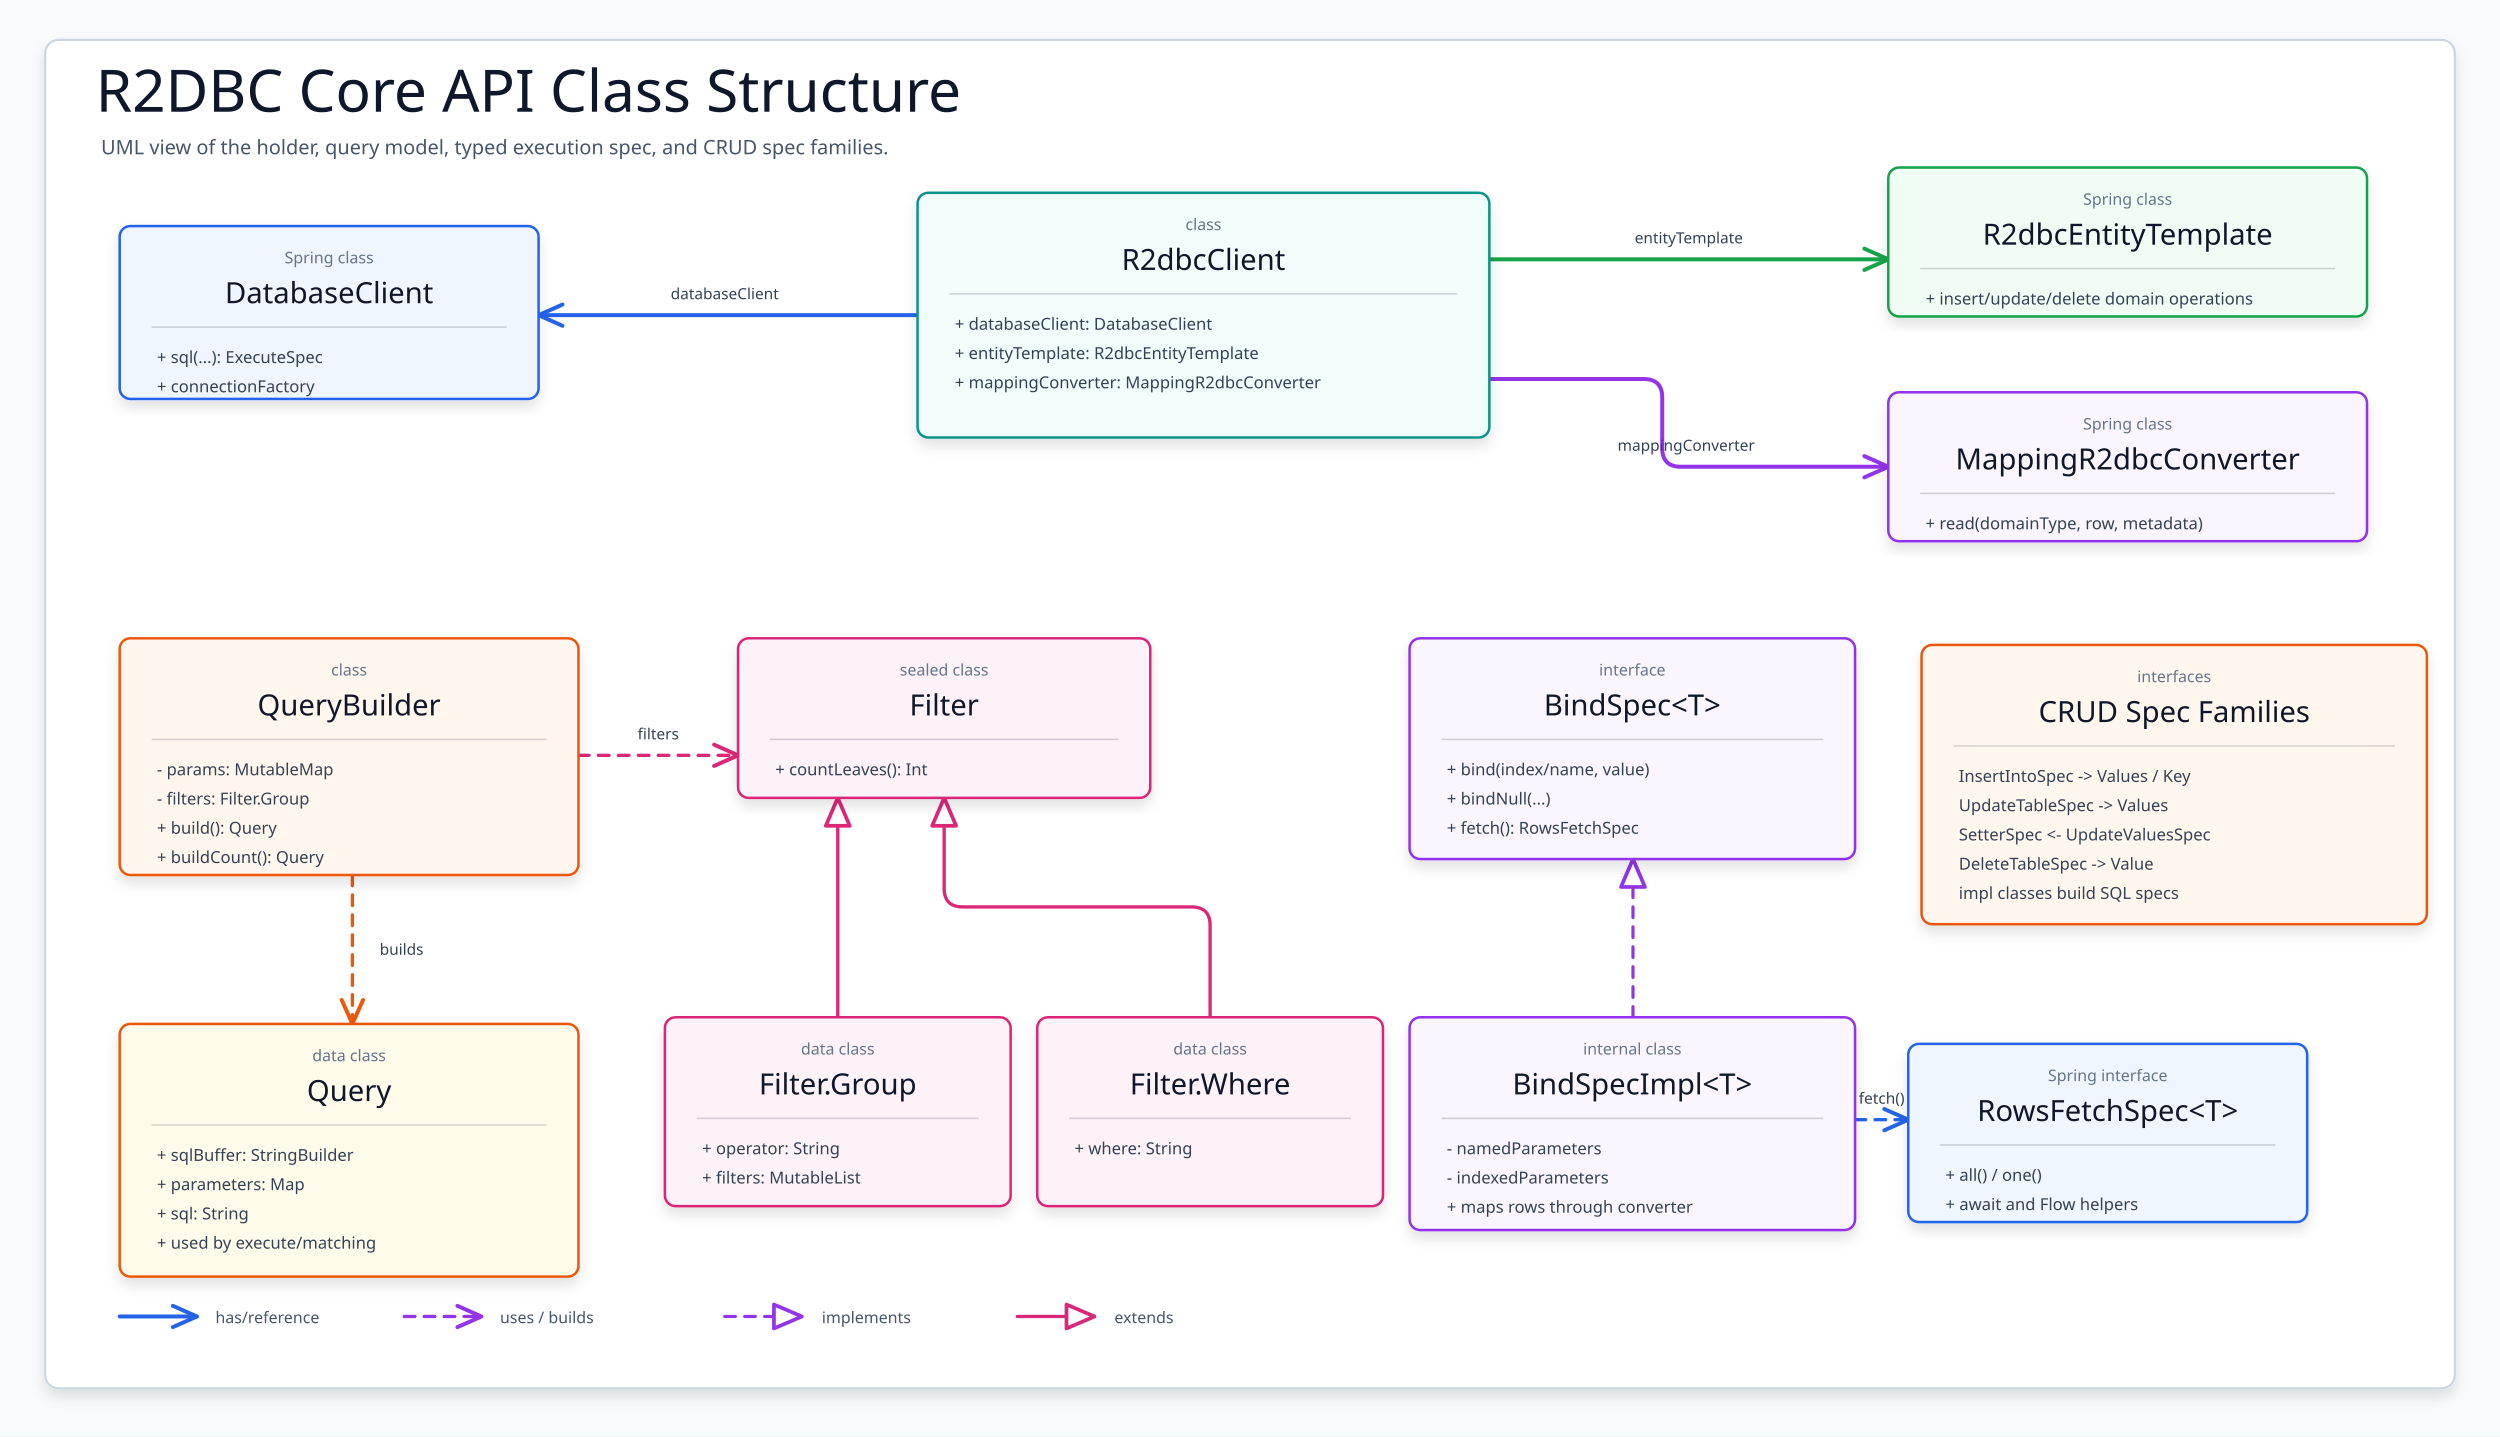
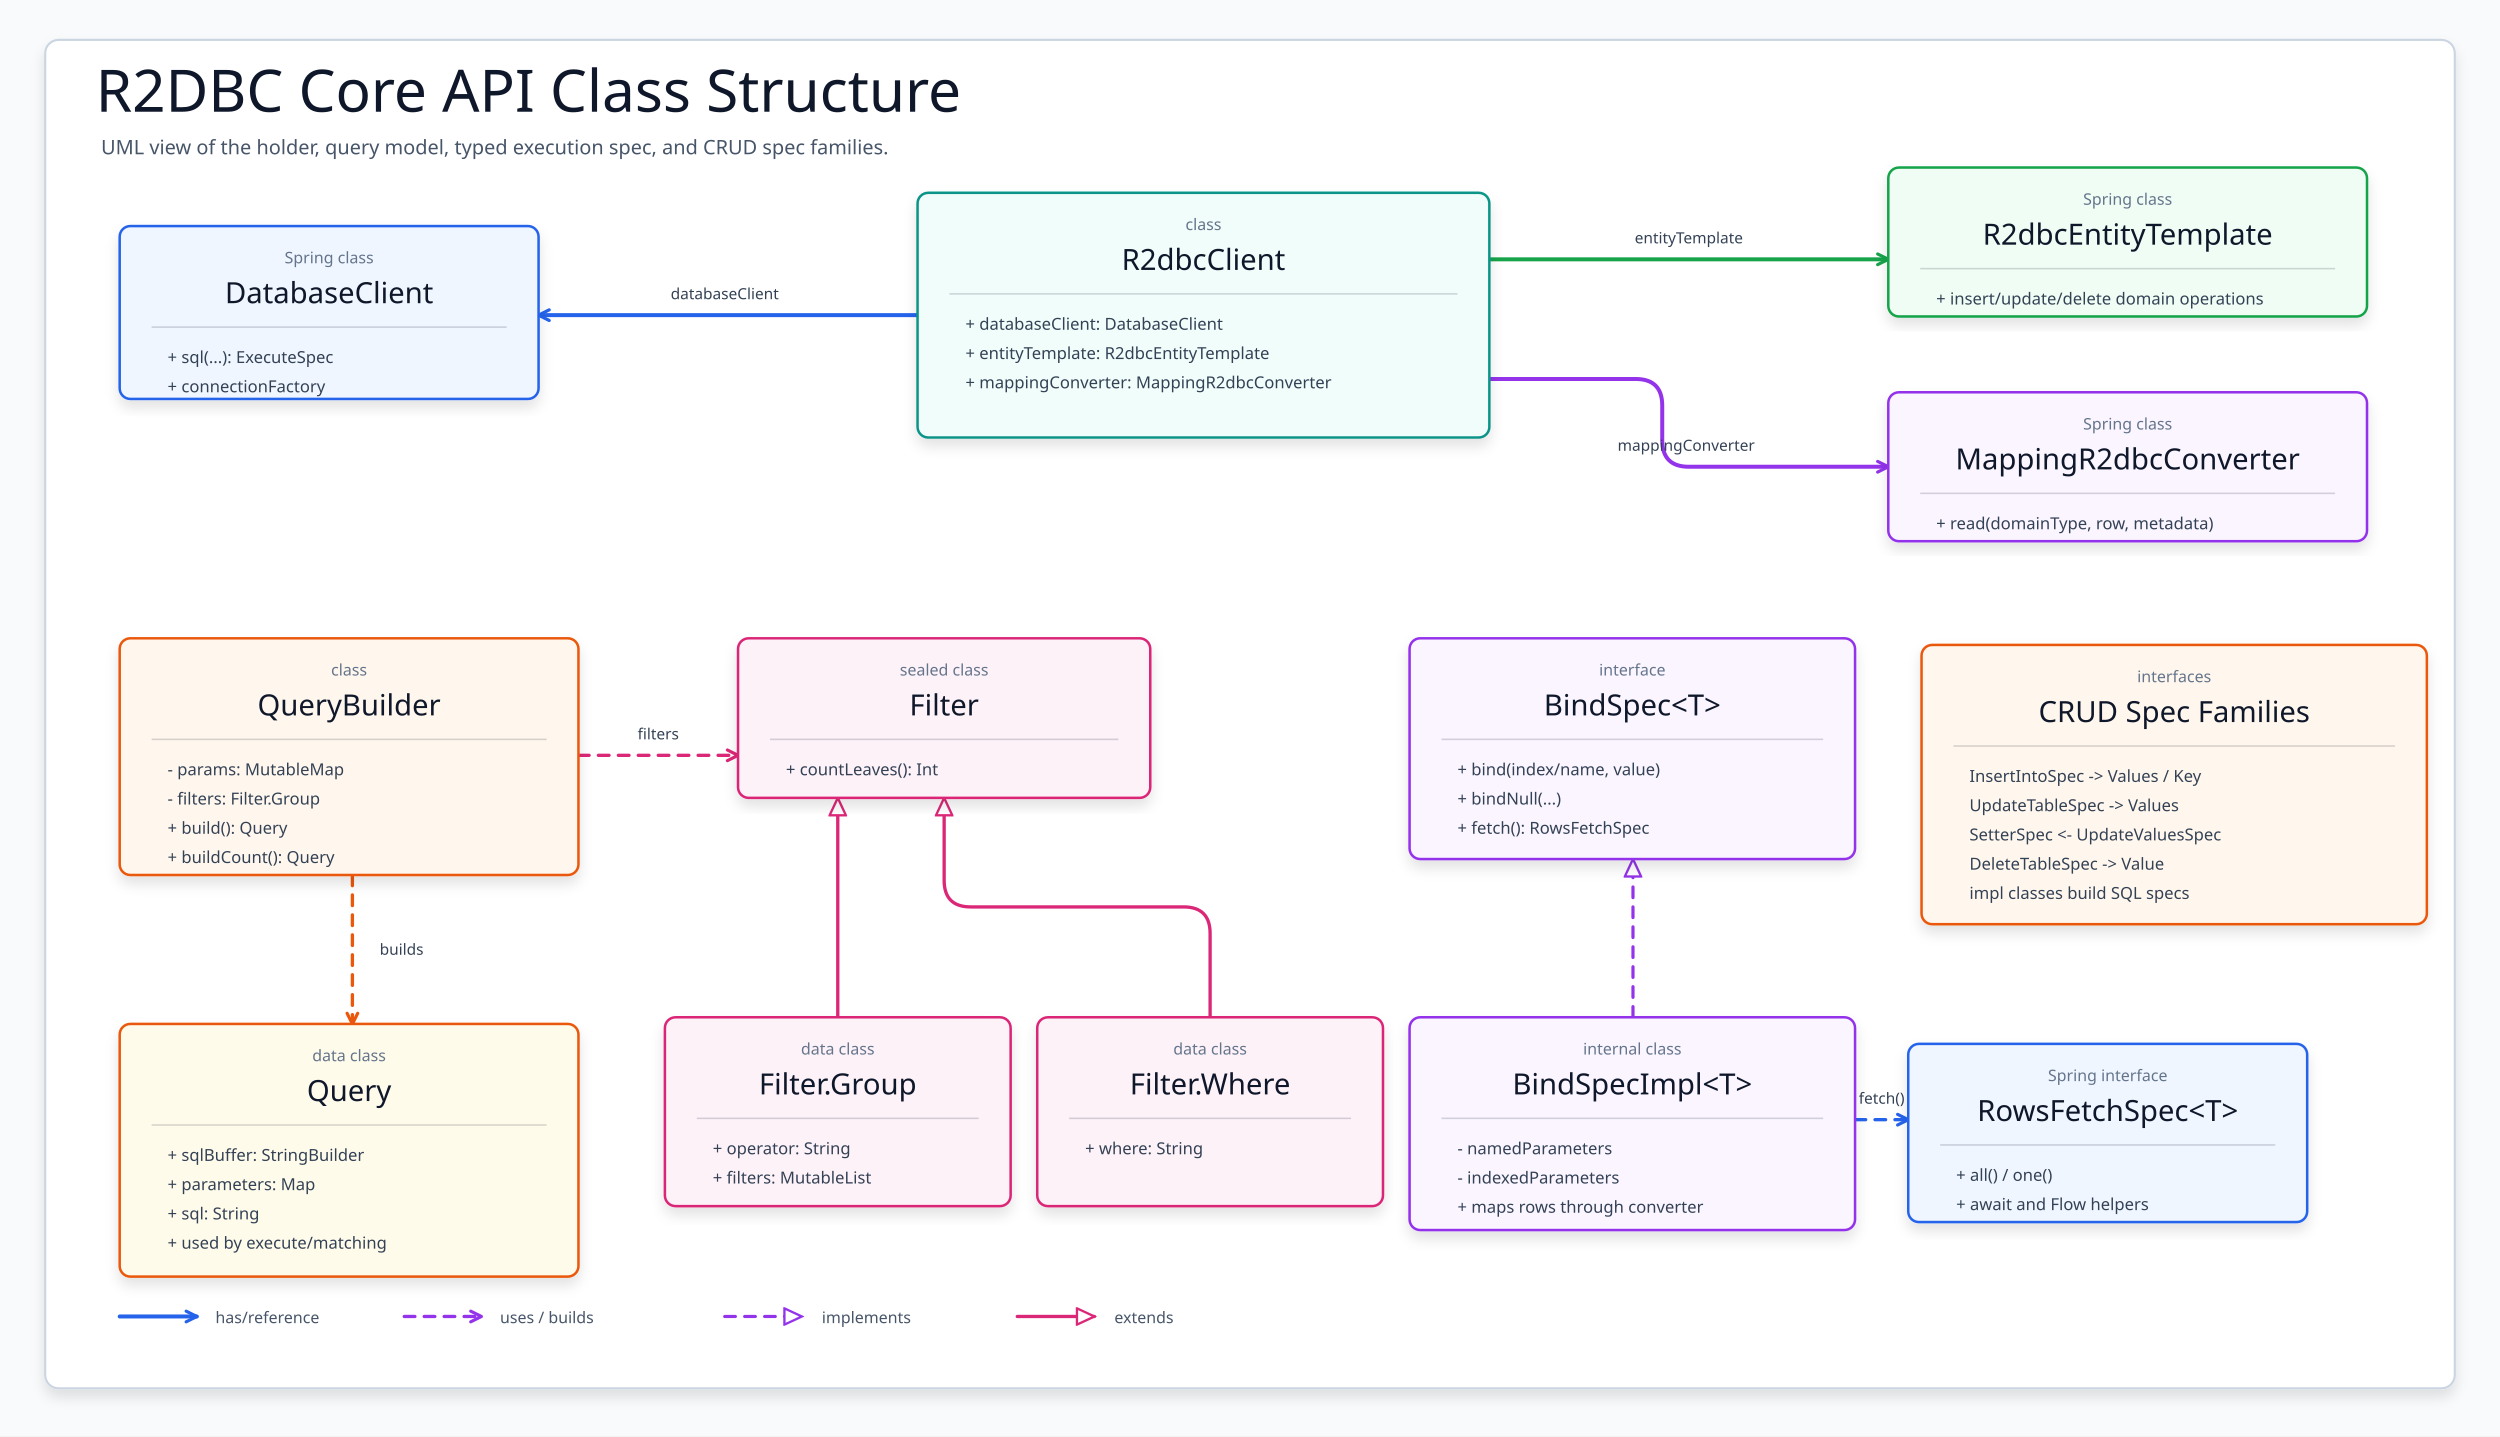
<svg xmlns="http://www.w3.org/2000/svg" width="1880" height="1080" viewBox="0 0 1880 1080" role="img" aria-label="R2DBC core API class structure">
  <defs>
    <filter id="shadow" x="-8%" y="-8%" width="116%" height="118%">
      <feDropShadow dx="0" dy="6" stdDeviation="5" flood-color="#0F172A" flood-opacity=".11" />
    </filter>
-     <marker id="openBlue" markerWidth="18" markerHeight="18" refX="16" refY="9" orient="auto" markerUnits="userSpaceOnUse" overflow="visible" viewBox="0 0 18 18">
-       <path d="M 3 3 L 16 9 L 3 15" fill="none" stroke="#2563EB" stroke-width="2.4" stroke-linecap="butt" stroke-linejoin="round" stroke-dasharray="none" style="stroke-dasharray:none" />
+     <marker id="openBlue" markerWidth="12" markerHeight="12" refX="10" refY="6" orient="auto" markerUnits="userSpaceOnUse">
+       <path d="M 2 2 L 10 6 L 2 10" fill="none" stroke="#2563EB" stroke-width="2.4" stroke-linecap="round" stroke-linejoin="round" stroke-dasharray="none" />
    </marker>
    <marker id="openGreen" markerWidth="12" markerHeight="12" refX="10" refY="6" orient="auto" markerUnits="userSpaceOnUse">
-       <path d="M 2 2 L 10 6 L 2 10" fill="none" stroke="#16A34A" stroke-width="2.4" stroke-linecap="round" stroke-linejoin="round" stroke-dasharray="none" style="stroke-dasharray:none" />
+       <path d="M 2 2 L 10 6 L 2 10" fill="none" stroke="#16A34A" stroke-width="2.4" stroke-linecap="round" stroke-linejoin="round" stroke-dasharray="none" />
    </marker>
-     <marker id="openOrange" markerWidth="18" markerHeight="18" refX="16" refY="9" orient="auto" markerUnits="userSpaceOnUse" overflow="visible" viewBox="0 0 18 18">
-       <path d="M 3 3 L 16 9 L 3 15" fill="none" stroke="#EA580C" stroke-width="2.4" stroke-linecap="butt" stroke-linejoin="round" stroke-dasharray="none" style="stroke-dasharray:none" />
+     <marker id="openOrange" markerWidth="12" markerHeight="12" refX="10" refY="6" orient="auto" markerUnits="userSpaceOnUse">
+       <path d="M 2 2 L 10 6 L 2 10" fill="none" stroke="#EA580C" stroke-width="2.4" stroke-linecap="round" stroke-linejoin="round" stroke-dasharray="none" />
    </marker>
-     <marker id="openPurple" markerWidth="18" markerHeight="18" refX="16" refY="9" orient="auto" markerUnits="userSpaceOnUse" overflow="visible" viewBox="0 0 18 18">
-       <path d="M 3 3 L 16 9 L 3 15" fill="none" stroke="#9333EA" stroke-width="2.4" stroke-linecap="butt" stroke-linejoin="round" stroke-dasharray="none" style="stroke-dasharray:none" />
+     <marker id="openPurple" markerWidth="12" markerHeight="12" refX="10" refY="6" orient="auto" markerUnits="userSpaceOnUse">
+       <path d="M 2 2 L 10 6 L 2 10" fill="none" stroke="#9333EA" stroke-width="2.4" stroke-linecap="round" stroke-linejoin="round" stroke-dasharray="none" />
    </marker>
-     <marker id="openPink" markerWidth="18" markerHeight="18" refX="16" refY="9" orient="auto" markerUnits="userSpaceOnUse" overflow="visible" viewBox="0 0 18 18">
-       <path d="M 3 3 L 16 9 L 3 15" fill="none" stroke="#DB2777" stroke-width="2.4" stroke-linecap="butt" stroke-linejoin="round" stroke-dasharray="none" style="stroke-dasharray:none" />
+     <marker id="openPink" markerWidth="12" markerHeight="12" refX="10" refY="6" orient="auto" markerUnits="userSpaceOnUse">
+       <path d="M 2 2 L 10 6 L 2 10" fill="none" stroke="#DB2777" stroke-width="2.4" stroke-linecap="round" stroke-linejoin="round" stroke-dasharray="none" />
    </marker>
    <marker id="hollowPink" viewBox="0 0 18 16" markerWidth="16" markerHeight="14" refX="16" refY="8" orient="auto" markerUnits="userSpaceOnUse">
-       <path d="M 1 1 L 16 8 L 1 15 Z" fill="#FFFFFF" stroke="#DB2777" stroke-width="2" stroke-dasharray="none" style="stroke-dasharray:none" stroke-linejoin="round" />
+       <path d="M 1 1 L 16 8 L 1 15 Z" fill="#FFFFFF" stroke="#DB2777" stroke-width="2" stroke-dasharray="none" />
    </marker>
    <marker id="hollowPurple" viewBox="0 0 18 16" markerWidth="16" markerHeight="14" refX="16" refY="8" orient="auto" markerUnits="userSpaceOnUse">
-       <path d="M 1 1 L 16 8 L 1 15 Z" fill="#FFFFFF" stroke="#9333EA" stroke-width="2" stroke-dasharray="none" style="stroke-dasharray:none" stroke-linejoin="round" />
+       <path d="M 1 1 L 16 8 L 1 15 Z" fill="#FFFFFF" stroke="#9333EA" stroke-width="2" stroke-dasharray="none" />
    </marker>
    <style>
    svg{font-family:"Architects Daughter","Comic Mono","Comic Sans MS",ui-sans-serif,system-ui,sans-serif}
    .canvas{fill:#F8FAFC}.frame{fill:#FFFFFF;stroke:#CBD5E1;stroke-width:1.6;filter:url(#shadow)}
    .title{font-family:"Architects Daughter";font-size:44px;fill:#0F172A}.subtitle{font-family:"Comic Mono";font-size:15px;fill:#475569}
    .card{filter:url(#shadow);stroke-width:1.9}.cardTitle{font-family:"Architects Daughter";font-size:22px;fill:#0F172A}
    .stereo{font-family:"Comic Mono";font-size:12px;fill:#64748B}.member{font-family:"Comic Mono";font-size:12.5px;fill:#334155}
    .divider{stroke:rgba(15,23,42,.17);stroke-width:1.2}.assoc{fill:none;stroke-width:3.0;stroke-linecap:round;stroke-linejoin:round}
    .uses{fill:none;stroke-width:2.5;stroke-dasharray:8 7;stroke-linecap:round;stroke-linejoin:round}
    .realize{fill:none;stroke-width:2.4;stroke-dasharray:8 7;stroke-linecap:round;stroke-linejoin:round}
    .extends{fill:none;stroke-width:2.5;stroke-linecap:round;stroke-linejoin:round}
-     .label{font-family:"Comic Mono"; font-size:11.6px; fill:#334155;}
+     .label{font-family:"Comic Mono";font-size:11.6px;fill:#334155}
    .legend{font-family:"Comic Mono";font-size:12px;fill:#475569}
  </style>
  </defs>
  <rect class="canvas" width="1880" height="1080" />
  <rect class="frame" x="34" y="30" width="1812" height="1014" rx="10" />
  <text class="title" x="72" y="84">R2DBC Core API Class Structure</text>
  <text class="subtitle" x="76" y="116">UML view of the holder, query model, typed execution spec, and CRUD spec families.</text>
  <g>
-     <path class="assoc" d="M 690 237 H 405" stroke="#2563EB" />
-     <polyline points="423,229 405,237 423,245" fill="none" stroke="#2563EB" stroke-width="3" stroke-linecap="round" stroke-linejoin="round" stroke-dasharray="none" style="stroke-dasharray:none!important" />
-     <path class="assoc" d="M 1120 195 H 1420" stroke="#16A34A" />
-     <polyline points="1402,203 1420,195 1402,187" fill="none" stroke="#16A34A" stroke-width="3" stroke-linecap="round" stroke-linejoin="round" stroke-dasharray="none" style="stroke-dasharray:none!important" />
-     <path class="assoc" d="M 1120 285 L 1236 285 Q 1250 285 1250 299 L 1250 337 Q 1250 351 1264 351 L 1420 351" stroke="#9333EA" />
-     <polyline points="1402,359 1420,351 1402,343" fill="none" stroke="#9333EA" stroke-width="3" stroke-linecap="round" stroke-linejoin="round" stroke-dasharray="none" style="stroke-dasharray:none!important" />
-     <path class="uses" d="M 435 568 H 555" stroke="#DB2777" />
-     <polyline points="537,576 555,568 537,560" fill="none" stroke="#DB2777" stroke-width="3" stroke-linecap="round" stroke-linejoin="round" stroke-dasharray="none" style="stroke-dasharray:none!important" />
-     <path class="uses" d="M 265 658 V 770" stroke="#EA580C" />
-     <polyline points="257,752 265,770 273,752" fill="none" stroke="#EA580C" stroke-width="3" stroke-linecap="round" stroke-linejoin="round" stroke-dasharray="none" style="stroke-dasharray:none!important" />
-     <path class="extends" d="M 630 765 V 600" stroke="#DB2777" />
-     <polygon points="639,621 630,600 621,621" fill="#FFFFFF" stroke="#DB2777" stroke-width="2.8" stroke-linejoin="round" stroke-dasharray="none" style="stroke-dasharray:none!important" />
-     <path class="extends" d="M 910 765 L 910 696 Q 910 682 896 682 L 724 682 Q 710 682 710 668 L 710 600" stroke="#DB2777" />
-     <polygon points="719,621 710,600 701,621" fill="#FFFFFF" stroke="#DB2777" stroke-width="2.8" stroke-linejoin="round" stroke-dasharray="none" style="stroke-dasharray:none!important" />
-     <path class="realize" d="M 1228 765 V 646" stroke="#9333EA" />
-     <polygon points="1237,667 1228,646 1219,667" fill="#FFFFFF" stroke="#9333EA" stroke-width="2.8" stroke-linejoin="round" stroke-dasharray="none" style="stroke-dasharray:none!important" />
-     <path class="uses" d="M 1395 842 H 1435" stroke="#2563EB" />
-     <polyline points="1417,850 1435,842 1417,834" fill="none" stroke="#2563EB" stroke-width="3" stroke-linecap="round" stroke-linejoin="round" stroke-dasharray="none" style="stroke-dasharray:none!important" />
+     <path class="assoc" d="M 690 237 H 405" stroke="#2563EB" marker-end="url(#openBlue)" />
+     <path class="assoc" d="M 1120 195 H 1420" stroke="#16A34A" marker-end="url(#openGreen)" />
+     <path class="assoc" d="M 1120 285 H 1230 Q 1250 285 1250 305 V 331 Q 1250 351 1270 351 H 1420" stroke="#9333EA" marker-end="url(#openPurple)" />
+     <path class="uses" d="M 435 568 H 555" stroke="#DB2777" marker-end="url(#openPink)" />
+     <path class="uses" d="M 265 658 V 770" stroke="#EA580C" marker-end="url(#openOrange)" />
+     <path class="extends" d="M 630 765 V 600" stroke="#DB2777" marker-end="url(#hollowPink)" />
+     <path class="extends" d="M 910 765 V 702 Q 910 682 890 682 H 730 Q 710 682 710 662 V 600" stroke="#DB2777" marker-end="url(#hollowPink)" />
+     <path class="realize" d="M 1228 765 V 646" stroke="#9333EA" marker-end="url(#hollowPurple)" />
+     <path class="uses" d="M 1395 842 H 1435" stroke="#2563EB" marker-end="url(#openBlue)" />
  </g>
  <g>
    <text class="label" x="545" y="225" text-anchor="middle">databaseClient</text>
    <text class="label" x="1270" y="183" text-anchor="middle">entityTemplate</text>
    <text class="label" x="1268" y="339" text-anchor="middle">mappingConverter</text>
    <text class="label" x="495" y="556" text-anchor="middle">filters</text>
    <text class="label" x="302" y="718" text-anchor="middle">builds</text>
    <text class="label" x="1415" y="830" text-anchor="middle">fetch()</text>
  </g>
  <g id="databaseClient">
    <rect class="card" x="90" y="170" width="315" height="130" rx="8" fill="#EFF6FF" stroke="#2563EB" />
    <text class="stereo" x="247.5" y="198" text-anchor="middle">Spring class</text>
    <text class="cardTitle" x="247.5" y="228" text-anchor="middle">DatabaseClient</text>
    <line class="divider" x1="114" y1="246" x2="381" y2="246" />
-     <text class="member" x="118" y="273">+ sql(...): ExecuteSpec</text>
-     <text class="member" x="118" y="295">+ connectionFactory</text>
+     <text class="member" x="126" y="273">+ sql(...): ExecuteSpec</text>
+     <text class="member" x="126" y="295">+ connectionFactory</text>
  </g>
  <g id="r2dbcClient">
    <rect class="card" x="690" y="145" width="430" height="184" rx="8" fill="#F0FDFA" stroke="#0D9488" />
    <text class="stereo" x="905" y="173" text-anchor="middle">class</text>
    <text class="cardTitle" x="905" y="203" text-anchor="middle">R2dbcClient</text>
    <line class="divider" x1="714" y1="221" x2="1096" y2="221" />
-     <text class="member" x="718" y="248">+ databaseClient: DatabaseClient</text>
-     <text class="member" x="718" y="270">+ entityTemplate: R2dbcEntityTemplate</text>
-     <text class="member" x="718" y="292">+ mappingConverter: MappingR2dbcConverter</text>
+     <text class="member" x="726" y="248">+ databaseClient: DatabaseClient</text>
+     <text class="member" x="726" y="270">+ entityTemplate: R2dbcEntityTemplate</text>
+     <text class="member" x="726" y="292">+ mappingConverter: MappingR2dbcConverter</text>
  </g>
  <g id="entityTemplate">
    <rect class="card" x="1420" y="126" width="360" height="112" rx="8" fill="#F0FDF4" stroke="#16A34A" />
    <text class="stereo" x="1600" y="154" text-anchor="middle">Spring class</text>
    <text class="cardTitle" x="1600" y="184" text-anchor="middle">R2dbcEntityTemplate</text>
    <line class="divider" x1="1444" y1="202" x2="1756" y2="202" />
-     <text class="member" x="1448" y="229">+ insert/update/delete domain operations</text>
+     <text class="member" x="1456" y="229">+ insert/update/delete domain operations</text>
  </g>
  <g id="mappingConverter">
    <rect class="card" x="1420" y="295" width="360" height="112" rx="8" fill="#FAF5FF" stroke="#9333EA" />
    <text class="stereo" x="1600" y="323" text-anchor="middle">Spring class</text>
    <text class="cardTitle" x="1600" y="353" text-anchor="middle">MappingR2dbcConverter</text>
    <line class="divider" x1="1444" y1="371" x2="1756" y2="371" />
-     <text class="member" x="1448" y="398">+ read(domainType, row, metadata)</text>
+     <text class="member" x="1456" y="398">+ read(domainType, row, metadata)</text>
  </g>
  <g id="queryBuilder">
    <rect class="card" x="90" y="480" width="345" height="178" rx="8" fill="#FFF7ED" stroke="#EA580C" />
    <text class="stereo" x="262.5" y="508" text-anchor="middle">class</text>
    <text class="cardTitle" x="262.5" y="538" text-anchor="middle">QueryBuilder</text>
    <line class="divider" x1="114" y1="556" x2="411" y2="556" />
-     <text class="member" x="118" y="583">- params: MutableMap</text>
-     <text class="member" x="118" y="605">- filters: Filter.Group</text>
-     <text class="member" x="118" y="627">+ build(): Query</text>
-     <text class="member" x="118" y="649">+ buildCount(): Query</text>
+     <text class="member" x="126" y="583">- params: MutableMap</text>
+     <text class="member" x="126" y="605">- filters: Filter.Group</text>
+     <text class="member" x="126" y="627">+ build(): Query</text>
+     <text class="member" x="126" y="649">+ buildCount(): Query</text>
  </g>
  <g id="query">
    <rect class="card" x="90" y="770" width="345" height="190" rx="8" fill="#FFFBEB" stroke="#EA580C" />
    <text class="stereo" x="262.5" y="798" text-anchor="middle">data class</text>
    <text class="cardTitle" x="262.5" y="828" text-anchor="middle">Query</text>
    <line class="divider" x1="114" y1="846" x2="411" y2="846" />
-     <text class="member" x="118" y="873">+ sqlBuffer: StringBuilder</text>
-     <text class="member" x="118" y="895">+ parameters: Map</text>
-     <text class="member" x="118" y="917">+ sql: String</text>
-     <text class="member" x="118" y="939">+ used by execute/matching</text>
+     <text class="member" x="126" y="873">+ sqlBuffer: StringBuilder</text>
+     <text class="member" x="126" y="895">+ parameters: Map</text>
+     <text class="member" x="126" y="917">+ sql: String</text>
+     <text class="member" x="126" y="939">+ used by execute/matching</text>
  </g>
  <g id="filter">
    <rect class="card" x="555" y="480" width="310" height="120" rx="8" fill="#FDF2F8" stroke="#DB2777" />
    <text class="stereo" x="710" y="508" text-anchor="middle">sealed class</text>
    <text class="cardTitle" x="710" y="538" text-anchor="middle">Filter</text>
    <line class="divider" x1="579" y1="556" x2="841" y2="556" />
-     <text class="member" x="583" y="583">+ countLeaves(): Int</text>
+     <text class="member" x="591" y="583">+ countLeaves(): Int</text>
  </g>
  <g id="filterGroup">
    <rect class="card" x="500" y="765" width="260" height="142" rx="8" fill="#FDF2F8" stroke="#DB2777" />
    <text class="stereo" x="630" y="793" text-anchor="middle">data class</text>
    <text class="cardTitle" x="630" y="823" text-anchor="middle">Filter.Group</text>
    <line class="divider" x1="524" y1="841" x2="736" y2="841" />
-     <text class="member" x="528" y="868">+ operator: String</text>
-     <text class="member" x="528" y="890">+ filters: MutableList</text>
+     <text class="member" x="536" y="868">+ operator: String</text>
+     <text class="member" x="536" y="890">+ filters: MutableList</text>
  </g>
  <g id="filterWhere">
    <rect class="card" x="780" y="765" width="260" height="142" rx="8" fill="#FDF2F8" stroke="#DB2777" />
    <text class="stereo" x="910" y="793" text-anchor="middle">data class</text>
    <text class="cardTitle" x="910" y="823" text-anchor="middle">Filter.Where</text>
    <line class="divider" x1="804" y1="841" x2="1016" y2="841" />
-     <text class="member" x="808" y="868">+ where: String</text>
+     <text class="member" x="816" y="868">+ where: String</text>
  </g>
  <g id="bindApi">
    <rect class="card" x="1060" y="480" width="335" height="166" rx="8" fill="#FAF5FF" stroke="#9333EA" />
    <text class="stereo" x="1227.5" y="508" text-anchor="middle">interface</text>
    <text class="cardTitle" x="1227.5" y="538" text-anchor="middle">BindSpec&lt;T&gt;</text>
    <line class="divider" x1="1084" y1="556" x2="1371" y2="556" />
-     <text class="member" x="1088" y="583">+ bind(index/name, value)</text>
-     <text class="member" x="1088" y="605">+ bindNull(...)</text>
-     <text class="member" x="1088" y="627">+ fetch(): RowsFetchSpec</text>
+     <text class="member" x="1096" y="583">+ bind(index/name, value)</text>
+     <text class="member" x="1096" y="605">+ bindNull(...)</text>
+     <text class="member" x="1096" y="627">+ fetch(): RowsFetchSpec</text>
  </g>
  <g id="bindImpl">
    <rect class="card" x="1060" y="765" width="335" height="160" rx="8" fill="#FAF5FF" stroke="#9333EA" />
    <text class="stereo" x="1227.5" y="793" text-anchor="middle">internal class</text>
    <text class="cardTitle" x="1227.5" y="823" text-anchor="middle">BindSpecImpl&lt;T&gt;</text>
    <line class="divider" x1="1084" y1="841" x2="1371" y2="841" />
-     <text class="member" x="1088" y="868">- namedParameters</text>
-     <text class="member" x="1088" y="890">- indexedParameters</text>
-     <text class="member" x="1088" y="912">+ maps rows through converter</text>
+     <text class="member" x="1096" y="868">- namedParameters</text>
+     <text class="member" x="1096" y="890">- indexedParameters</text>
+     <text class="member" x="1096" y="912">+ maps rows through converter</text>
  </g>
  <g id="rowsFetch">
    <rect class="card" x="1435" y="785" width="300" height="134" rx="8" fill="#EFF6FF" stroke="#2563EB" />
    <text class="stereo" x="1585" y="813" text-anchor="middle">Spring interface</text>
    <text class="cardTitle" x="1585" y="843" text-anchor="middle">RowsFetchSpec&lt;T&gt;</text>
    <line class="divider" x1="1459" y1="861" x2="1711" y2="861" />
-     <text class="member" x="1463" y="888">+ all() / one()</text>
-     <text class="member" x="1463" y="910">+ await and Flow helpers</text>
+     <text class="member" x="1471" y="888">+ all() / one()</text>
+     <text class="member" x="1471" y="910">+ await and Flow helpers</text>
  </g>
  <g id="crudApi">
    <rect class="card" x="1445" y="485" width="380" height="210" rx="8" fill="#FFF7ED" stroke="#EA580C" />
    <text class="stereo" x="1635" y="513" text-anchor="middle">interfaces</text>
    <text class="cardTitle" x="1635" y="543" text-anchor="middle">CRUD Spec Families</text>
    <line class="divider" x1="1469" y1="561" x2="1801" y2="561" />
-     <text class="member" x="1473" y="588">InsertIntoSpec -&gt; Values / Key</text>
-     <text class="member" x="1473" y="610">UpdateTableSpec -&gt; Values</text>
-     <text class="member" x="1473" y="632">SetterSpec &lt;- UpdateValuesSpec</text>
-     <text class="member" x="1473" y="654">DeleteTableSpec -&gt; Value</text>
-     <text class="member" x="1473" y="676">impl classes build SQL specs</text>
+     <text class="member" x="1481" y="588">InsertIntoSpec -&gt; Values / Key</text>
+     <text class="member" x="1481" y="610">UpdateTableSpec -&gt; Values</text>
+     <text class="member" x="1481" y="632">SetterSpec &lt;- UpdateValuesSpec</text>
+     <text class="member" x="1481" y="654">DeleteTableSpec -&gt; Value</text>
+     <text class="member" x="1481" y="676">impl classes build SQL specs</text>
  </g>
  <g transform="translate(90 990)">
-     <path class="assoc" d="M 0 0 H 58" stroke="#2563EB" />
-     <polyline points="40,8 58,0 40,-8" fill="none" stroke="#2563EB" stroke-width="3" stroke-linecap="round" stroke-linejoin="round" stroke-dasharray="none" style="stroke-dasharray:none!important" />
+     <line class="assoc" x1="0" y1="0" x2="58" y2="0" stroke="#2563EB" marker-end="url(#openBlue)" />
    <text class="legend" x="72" y="5">has/reference</text>
-     <path class="uses" d="M 214 0 H 272" stroke="#9333EA" />
-     <polyline points="254,8 272,0 254,-8" fill="none" stroke="#9333EA" stroke-width="3" stroke-linecap="round" stroke-linejoin="round" stroke-dasharray="none" style="stroke-dasharray:none!important" />
+     <line class="uses" x1="214" y1="0" x2="272" y2="0" stroke="#9333EA" marker-end="url(#openPurple)" />
    <text class="legend" x="286" y="5">uses / builds</text>
-     <path class="realize" d="M 455 0 H 513" stroke="#9333EA" />
-     <polygon points="492,9 513,0 492,-9" fill="#FFFFFF" stroke="#9333EA" stroke-width="2.8" stroke-linejoin="round" stroke-dasharray="none" style="stroke-dasharray:none!important" />
+     <line class="realize" x1="455" y1="0" x2="513" y2="0" stroke="#9333EA" marker-end="url(#hollowPurple)" />
    <text class="legend" x="528" y="5">implements</text>
-     <path class="extends" d="M 675 0 H 733" stroke="#DB2777" />
-     <polygon points="712,9 733,0 712,-9" fill="#FFFFFF" stroke="#DB2777" stroke-width="2.8" stroke-linejoin="round" stroke-dasharray="none" style="stroke-dasharray:none!important" />
+     <line class="extends" x1="675" y1="0" x2="733" y2="0" stroke="#DB2777" marker-end="url(#hollowPink)" />
    <text class="legend" x="748" y="5">extends</text>
  </g>
</svg>
